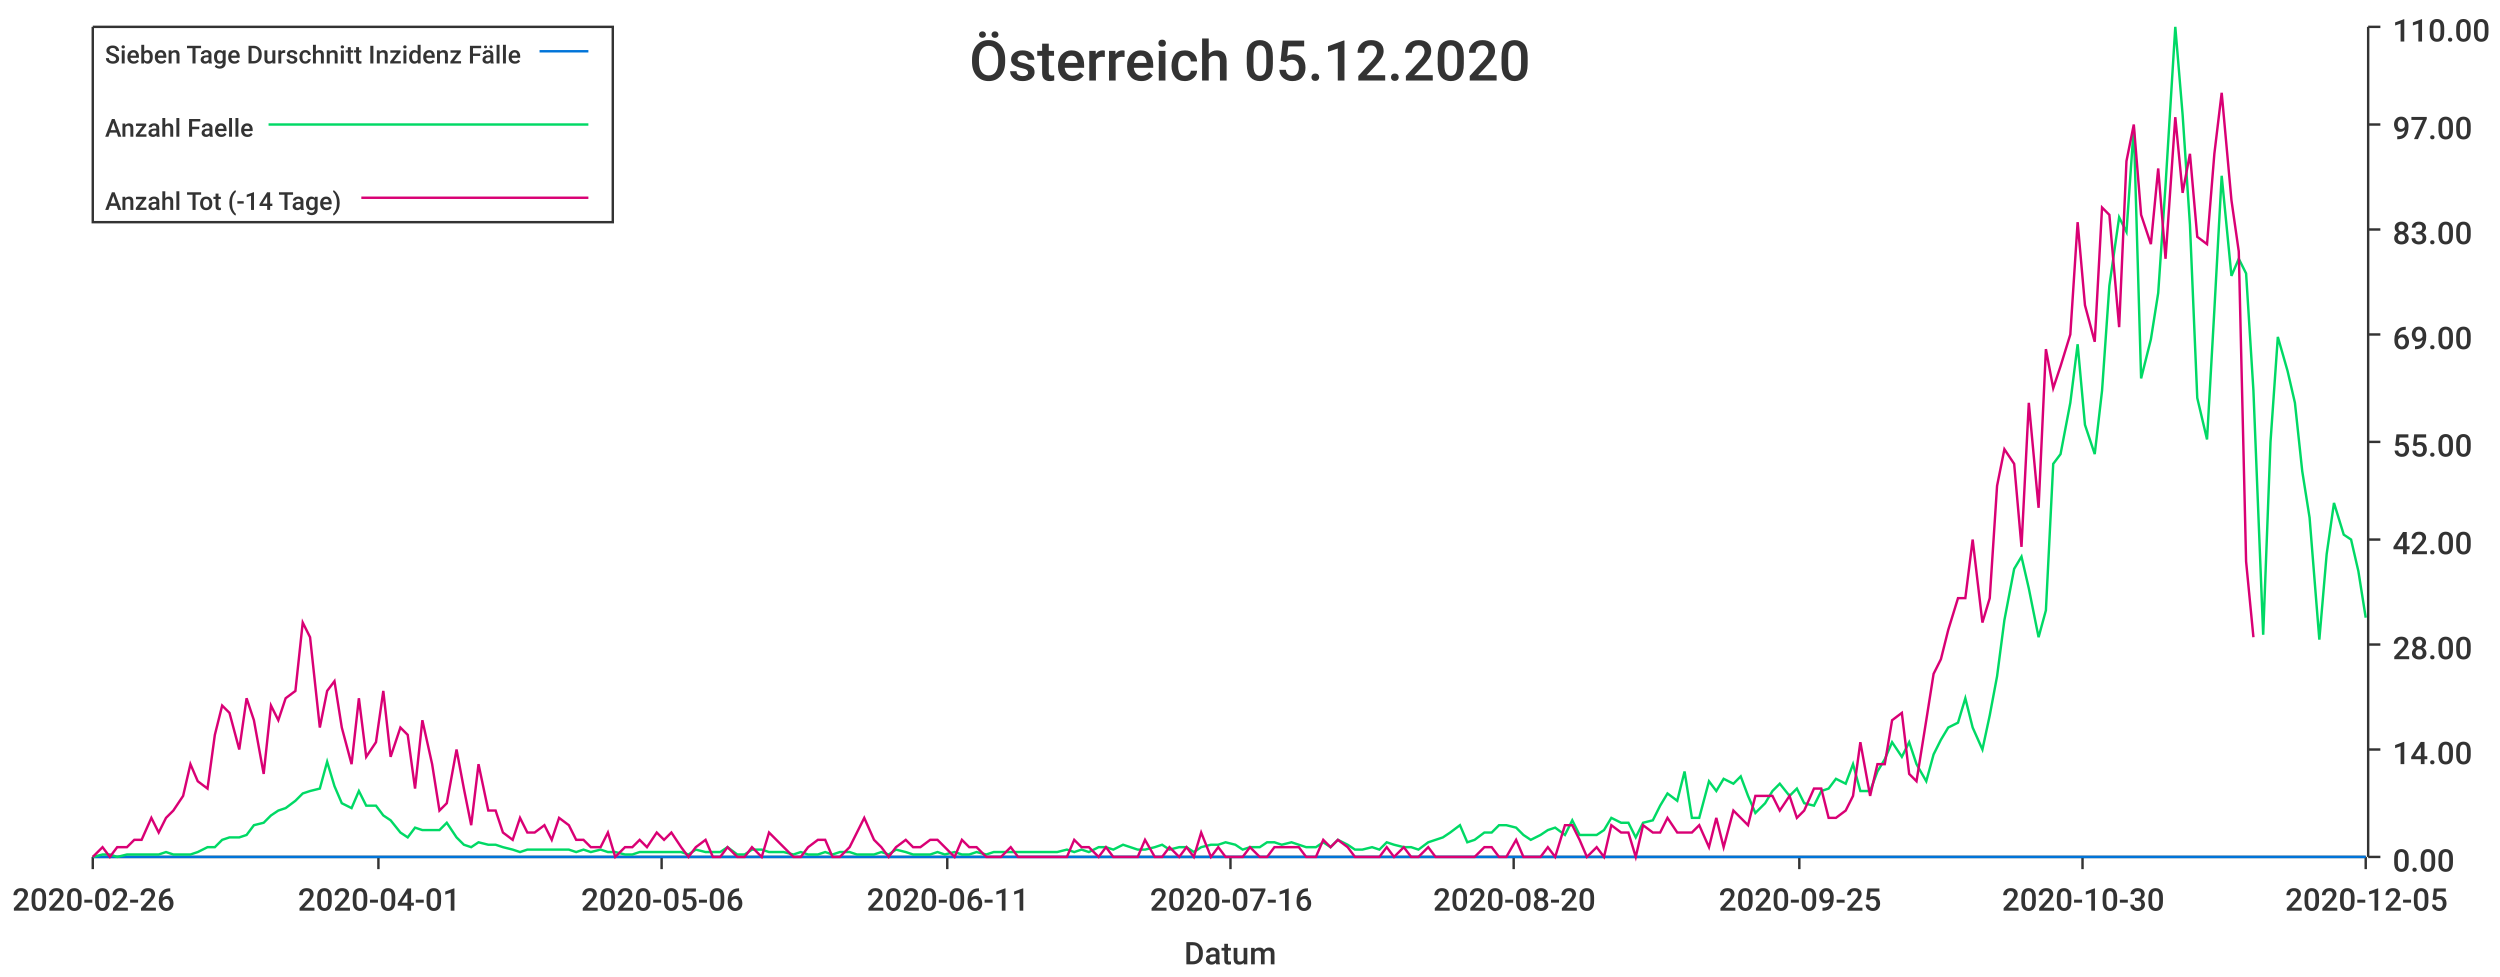
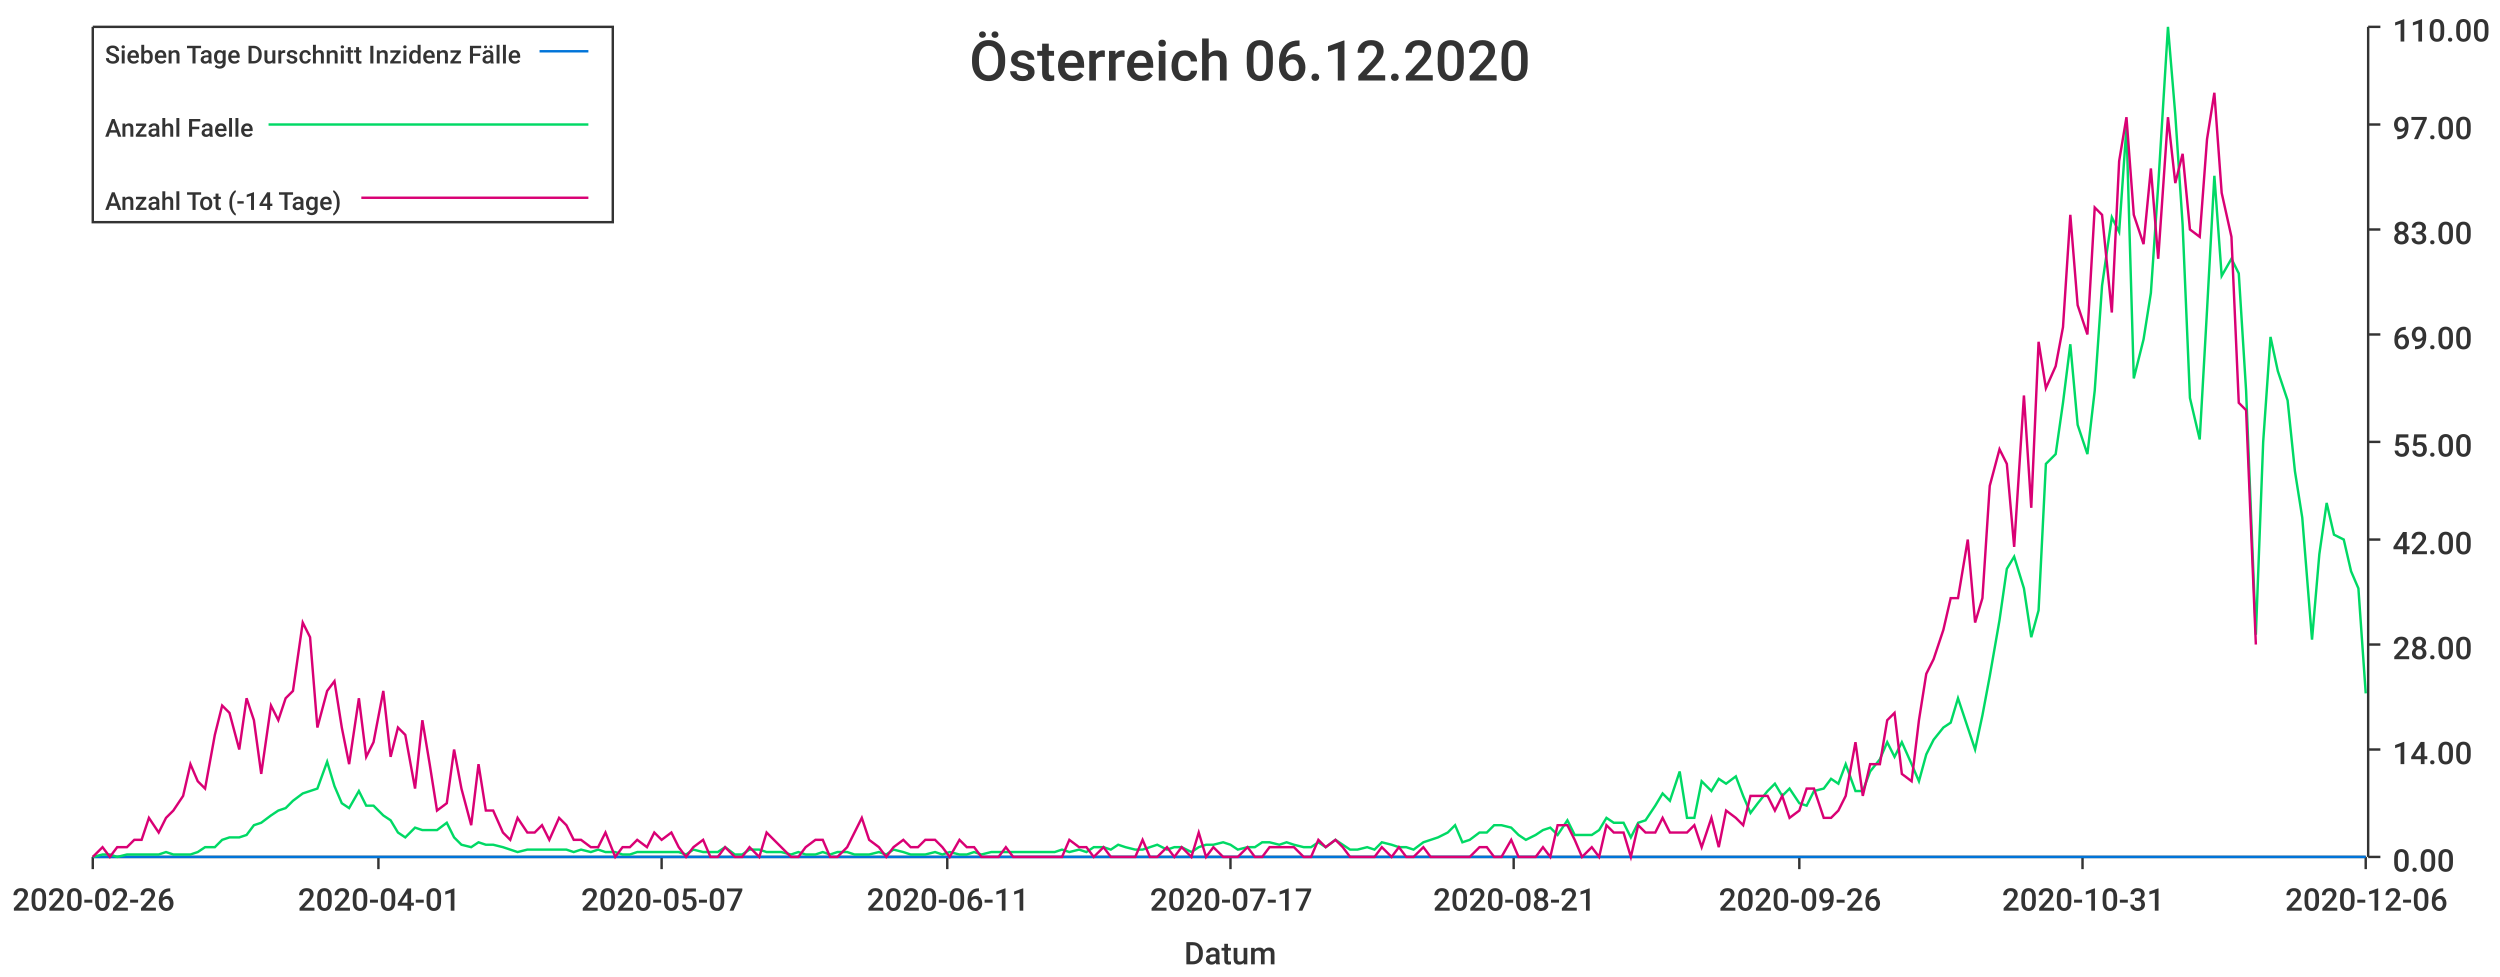
<svg xmlns="http://www.w3.org/2000/svg" width="1024" height="400">\n<path d="M 0 0 L 1024 0 L 1024 400 L 0 400 L 0 0" style="stroke-width:0;stroke:rgba(255,255,255,1.0);fill:rgba(255,255,255,1.0)" />
  <path d="M 38 11 L 969 11 L 969 351 L 38 351 L 38 11" style="stroke-width:0;stroke:rgba(255,255,255,1.0);fill:rgba(255,255,255,1.0)" />
  <path d="M 38 351 L 969 351" style="stroke-width:1;stroke:rgba(51,51,51,1.0);fill:none" />
  <path d="M 38 351 L 38 356" style="stroke-width:1;stroke:rgba(51,51,51,1.0);fill:none" />
  <text x="5" y="373" style="stroke-width:0;stroke:none;fill:rgba(51,51,51,1.0);font-size:12.8px;font-family:'Roboto Medium',sans-serif">2020-02-26</text>
  <path d="M 155 351 L 155 356" style="stroke-width:1;stroke:rgba(51,51,51,1.0);fill:none" />
  <text x="122" y="373" style="stroke-width:0;stroke:none;fill:rgba(51,51,51,1.0);font-size:12.8px;font-family:'Roboto Medium',sans-serif">2020-04-01</text>
  <path d="M 271 351 L 271 356" style="stroke-width:1;stroke:rgba(51,51,51,1.0);fill:none" />
-   <text x="238" y="373" style="stroke-width:0;stroke:none;fill:rgba(51,51,51,1.0);font-size:12.8px;font-family:'Roboto Medium',sans-serif">2020-05-06</text>
+   <text x="238" y="373" style="stroke-width:0;stroke:none;fill:rgba(51,51,51,1.0);font-size:12.8px;font-family:'Roboto Medium',sans-serif">2020-05-07</text>
  <path d="M 388 351 L 388 356" style="stroke-width:1;stroke:rgba(51,51,51,1.0);fill:none" />
  <text x="355" y="373" style="stroke-width:0;stroke:none;fill:rgba(51,51,51,1.0);font-size:12.8px;font-family:'Roboto Medium',sans-serif">2020-06-11</text>
  <path d="M 504 351 L 504 356" style="stroke-width:1;stroke:rgba(51,51,51,1.0);fill:none" />
-   <text x="471" y="373" style="stroke-width:0;stroke:none;fill:rgba(51,51,51,1.0);font-size:12.8px;font-family:'Roboto Medium',sans-serif">2020-07-16</text>
+   <text x="471" y="373" style="stroke-width:0;stroke:none;fill:rgba(51,51,51,1.0);font-size:12.8px;font-family:'Roboto Medium',sans-serif">2020-07-17</text>
  <path d="M 620 351 L 620 356" style="stroke-width:1;stroke:rgba(51,51,51,1.0);fill:none" />
-   <text x="587" y="373" style="stroke-width:0;stroke:none;fill:rgba(51,51,51,1.0);font-size:12.8px;font-family:'Roboto Medium',sans-serif">2020-08-20</text>
+   <text x="587" y="373" style="stroke-width:0;stroke:none;fill:rgba(51,51,51,1.0);font-size:12.8px;font-family:'Roboto Medium',sans-serif">2020-08-21</text>
  <path d="M 737 351 L 737 356" style="stroke-width:1;stroke:rgba(51,51,51,1.0);fill:none" />
-   <text x="704" y="373" style="stroke-width:0;stroke:none;fill:rgba(51,51,51,1.0);font-size:12.8px;font-family:'Roboto Medium',sans-serif">2020-09-25</text>
+   <text x="704" y="373" style="stroke-width:0;stroke:none;fill:rgba(51,51,51,1.0);font-size:12.8px;font-family:'Roboto Medium',sans-serif">2020-09-26</text>
  <path d="M 853 351 L 853 356" style="stroke-width:1;stroke:rgba(51,51,51,1.0);fill:none" />
-   <text x="820" y="373" style="stroke-width:0;stroke:none;fill:rgba(51,51,51,1.0);font-size:12.8px;font-family:'Roboto Medium',sans-serif">2020-10-30</text>
+   <text x="820" y="373" style="stroke-width:0;stroke:none;fill:rgba(51,51,51,1.0);font-size:12.8px;font-family:'Roboto Medium',sans-serif">2020-10-31</text>
  <path d="M 969 351 L 969 356" style="stroke-width:1;stroke:rgba(51,51,51,1.0);fill:none" />
-   <text x="936" y="373" style="stroke-width:0;stroke:none;fill:rgba(51,51,51,1.0);font-size:12.8px;font-family:'Roboto Medium',sans-serif">2020-12-05</text>
+   <text x="936" y="373" style="stroke-width:0;stroke:none;fill:rgba(51,51,51,1.0);font-size:12.8px;font-family:'Roboto Medium',sans-serif">2020-12-06</text>
  <text x="485" y="395" style="stroke-width:0;stroke:none;fill:rgba(51,51,51,1.0);font-size:12.8px;font-family:'Roboto Medium',sans-serif">Datum</text>
  <path d="M 970 351 L 970 11" style="stroke-width:1;stroke:rgba(51,51,51,1.0);fill:none" />
  <path d="M 970 351 L 975 351" style="stroke-width:1;stroke:rgba(51,51,51,1.0);fill:none" />
  <text x="980" y="357" style="stroke-width:0;stroke:none;fill:rgba(51,51,51,1.0);font-size:12.8px;font-family:'Roboto Medium',sans-serif">0.00</text>
  <path d="M 970 307 L 975 307" style="stroke-width:1;stroke:rgba(51,51,51,1.0);fill:none" />
  <text x="980" y="313" style="stroke-width:0;stroke:none;fill:rgba(51,51,51,1.0);font-size:12.8px;font-family:'Roboto Medium',sans-serif">14.00</text>
  <path d="M 970 264 L 975 264" style="stroke-width:1;stroke:rgba(51,51,51,1.0);fill:none" />
  <text x="980" y="270" style="stroke-width:0;stroke:none;fill:rgba(51,51,51,1.0);font-size:12.8px;font-family:'Roboto Medium',sans-serif">28.00</text>
  <path d="M 970 221 L 975 221" style="stroke-width:1;stroke:rgba(51,51,51,1.0);fill:none" />
  <text x="980" y="227" style="stroke-width:0;stroke:none;fill:rgba(51,51,51,1.0);font-size:12.8px;font-family:'Roboto Medium',sans-serif">42.00</text>
  <path d="M 970 181 L 975 181" style="stroke-width:1;stroke:rgba(51,51,51,1.0);fill:none" />
  <text x="980" y="187" style="stroke-width:0;stroke:none;fill:rgba(51,51,51,1.0);font-size:12.8px;font-family:'Roboto Medium',sans-serif">55.00</text>
  <path d="M 970 137 L 975 137" style="stroke-width:1;stroke:rgba(51,51,51,1.0);fill:none" />
  <text x="980" y="143" style="stroke-width:0;stroke:none;fill:rgba(51,51,51,1.0);font-size:12.8px;font-family:'Roboto Medium',sans-serif">69.00</text>
  <path d="M 970 94 L 975 94" style="stroke-width:1;stroke:rgba(51,51,51,1.0);fill:none" />
  <text x="980" y="100" style="stroke-width:0;stroke:none;fill:rgba(51,51,51,1.0);font-size:12.8px;font-family:'Roboto Medium',sans-serif">83.00</text>
  <path d="M 970 51 L 975 51" style="stroke-width:1;stroke:rgba(51,51,51,1.0);fill:none" />
  <text x="980" y="57" style="stroke-width:0;stroke:none;fill:rgba(51,51,51,1.0);font-size:12.8px;font-family:'Roboto Medium',sans-serif">97.00</text>
  <path d="M 970 11 L 975 11" style="stroke-width:1;stroke:rgba(51,51,51,1.0);fill:none" />
  <text x="980" y="17" style="stroke-width:0;stroke:none;fill:rgba(51,51,51,1.0);font-size:12.8px;font-family:'Roboto Medium',sans-serif">110.00</text>
-   <path d="M 38 351 L 42 351 L 45 351 L 48 351 L 52 351 L 55 351 L 58 351 L 62 351 L 65 351 L 68 351 L 71 351 L 75 351 L 78 351 L 81 351 L 85 351 L 88 351 L 91 351 L 94 351 L 98 351 L 101 351 L 104 351 L 108 351 L 111 351 L 114 351 L 117 351 L 121 351 L 124 351 L 127 351 L 131 351 L 134 351 L 137 351 L 140 351 L 144 351 L 147 351 L 150 351 L 154 351 L 157 351 L 160 351 L 164 351 L 167 351 L 170 351 L 173 351 L 177 351 L 180 351 L 183 351 L 187 351 L 190 351 L 193 351 L 196 351 L 200 351 L 203 351 L 206 351 L 210 351 L 213 351 L 216 351 L 219 351 L 223 351 L 226 351 L 229 351 L 233 351 L 236 351 L 239 351 L 242 351 L 246 351 L 249 351 L 252 351 L 256 351 L 259 351 L 262 351 L 265 351 L 269 351 L 272 351 L 275 351 L 279 351 L 282 351 L 285 351 L 289 351 L 292 351 L 295 351 L 298 351 L 302 351 L 305 351 L 308 351 L 312 351 L 315 351 L 318 351 L 321 351 L 325 351 L 328 351 L 331 351 L 335 351 L 338 351 L 341 351 L 344 351 L 348 351 L 351 351 L 354 351 L 358 351 L 361 351 L 364 351 L 367 351 L 371 351 L 374 351 L 377 351 L 381 351 L 384 351 L 387 351 L 391 351 L 394 351 L 397 351 L 400 351 L 404 351 L 407 351 L 410 351 L 414 351 L 417 351 L 420 351 L 423 351 L 427 351 L 430 351 L 433 351 L 437 351 L 440 351 L 443 351 L 446 351 L 450 351 L 453 351 L 456 351 L 460 351 L 463 351 L 466 351 L 469 351 L 473 351 L 476 351 L 479 351 L 483 351 L 486 351 L 489 351 L 492 351 L 496 351 L 499 351 L 502 351 L 506 351 L 509 351 L 512 351 L 516 351 L 519 351 L 522 351 L 525 351 L 529 351 L 532 351 L 535 351 L 539 351 L 542 351 L 545 351 L 548 351 L 552 351 L 555 351 L 558 351 L 562 351 L 565 351 L 568 351 L 571 351 L 575 351 L 578 351 L 581 351 L 585 351 L 588 351 L 591 351 L 594 351 L 598 351 L 601 351 L 604 351 L 608 351 L 611 351 L 614 351 L 617 351 L 621 351 L 624 351 L 627 351 L 631 351 L 634 351 L 637 351 L 641 351 L 644 351 L 647 351 L 650 351 L 654 351 L 657 351 L 660 351 L 664 351 L 667 351 L 670 351 L 673 351 L 677 351 L 680 351 L 683 351 L 687 351 L 690 351 L 693 351 L 696 351 L 700 351 L 703 351 L 706 351 L 710 351 L 713 351 L 716 351 L 719 351 L 723 351 L 726 351 L 729 351 L 733 351 L 736 351 L 739 351 L 743 351 L 746 351 L 749 351 L 752 351 L 756 351 L 759 351 L 762 351 L 766 351 L 769 351 L 772 351 L 775 351 L 779 351 L 782 351 L 785 351 L 789 351 L 792 351 L 795 351 L 798 351 L 802 351 L 805 351 L 808 351 L 812 351 L 815 351 L 818 351 L 821 351 L 825 351 L 828 351 L 831 351 L 835 351 L 838 351 L 841 351 L 844 351 L 848 351 L 851 351 L 854 351 L 858 351 L 861 351 L 864 351 L 868 351 L 871 351 L 874 351 L 877 351 L 881 351 L 884 351 L 887 351 L 891 351 L 894 351 L 897 351 L 900 351 L 904 351 L 907 351 L 910 351 L 914 351 L 917 351 L 920 351 L 923 351 L 927 351 L 930 351 L 933 351 L 937 351 L 940 351 L 943 351 L 946 351 L 950 351 L 953 351 L 956 351 L 960 351 L 963 351 L 966 351 L 969 351" style="stroke-width:1;stroke:rgba(0,116,217,1.0);fill:none" />
-   <path d="M 38 351 L 42 350 L 45 350 L 48 351 L 52 350 L 55 350 L 58 350 L 62 350 L 65 350 L 68 349 L 71 350 L 75 350 L 78 350 L 81 349 L 85 347 L 88 347 L 91 344 L 94 343 L 98 343 L 101 342 L 104 338 L 108 337 L 111 334 L 114 332 L 117 331 L 121 328 L 124 325 L 127 324 L 131 323 L 134 312 L 137 322 L 140 329 L 144 331 L 147 324 L 150 330 L 154 330 L 157 334 L 160 336 L 164 341 L 167 343 L 170 339 L 173 340 L 177 340 L 180 340 L 183 337 L 187 343 L 190 346 L 193 347 L 196 345 L 200 346 L 203 346 L 206 347 L 210 348 L 213 349 L 216 348 L 219 348 L 223 348 L 226 348 L 229 348 L 233 348 L 236 349 L 239 348 L 242 349 L 246 348 L 249 349 L 252 349 L 256 350 L 259 350 L 262 349 L 265 349 L 269 349 L 272 349 L 275 349 L 279 349 L 282 350 L 285 348 L 289 349 L 292 349 L 295 349 L 298 347 L 302 350 L 305 350 L 308 348 L 312 348 L 315 349 L 318 349 L 321 349 L 325 350 L 328 349 L 331 350 L 335 350 L 338 349 L 341 350 L 344 349 L 348 349 L 351 350 L 354 350 L 358 350 L 361 349 L 364 350 L 367 348 L 371 349 L 374 350 L 377 350 L 381 350 L 384 349 L 387 350 L 391 349 L 394 350 L 397 350 L 400 349 L 404 350 L 407 349 L 410 349 L 414 349 L 417 349 L 420 349 L 423 349 L 427 349 L 430 349 L 433 349 L 437 348 L 440 349 L 443 348 L 446 349 L 450 347 L 453 347 L 456 348 L 460 346 L 463 347 L 466 348 L 469 348 L 473 347 L 476 346 L 479 348 L 483 347 L 486 347 L 489 349 L 492 347 L 496 346 L 499 346 L 502 345 L 506 346 L 509 348 L 512 347 L 516 347 L 519 345 L 522 345 L 525 346 L 529 345 L 532 346 L 535 347 L 539 347 L 542 345 L 545 347 L 548 344 L 552 346 L 555 348 L 558 348 L 562 347 L 565 348 L 568 345 L 571 346 L 575 347 L 578 347 L 581 348 L 585 345 L 588 344 L 591 343 L 594 341 L 598 338 L 601 345 L 604 344 L 608 341 L 611 341 L 614 338 L 617 338 L 621 339 L 624 342 L 627 344 L 631 342 L 634 340 L 637 339 L 641 342 L 644 336 L 647 342 L 650 342 L 654 342 L 657 340 L 660 335 L 664 337 L 667 337 L 670 343 L 673 337 L 677 336 L 680 330 L 683 325 L 687 328 L 690 316 L 693 335 L 696 335 L 700 320 L 703 324 L 706 319 L 710 321 L 713 318 L 716 326 L 719 333 L 723 329 L 726 324 L 729 321 L 733 326 L 736 323 L 739 329 L 743 330 L 746 324 L 749 323 L 752 319 L 756 321 L 759 313 L 762 324 L 766 324 L 769 316 L 772 311 L 775 304 L 779 310 L 782 304 L 785 313 L 789 320 L 792 309 L 795 303 L 798 298 L 802 296 L 805 286 L 808 298 L 812 307 L 815 293 L 818 277 L 821 254 L 825 233 L 828 228 L 831 241 L 835 261 L 838 250 L 841 190 L 844 186 L 848 165 L 851 141 L 854 174 L 858 186 L 861 160 L 864 117 L 868 89 L 871 95 L 874 52 L 877 155 L 881 139 L 884 120 L 887 76 L 891 11 L 894 47 L 897 92 L 900 163 L 904 180 L 907 127 L 910 72 L 914 113 L 917 106 L 920 112 L 923 160 L 927 260 L 930 181 L 933 138 L 937 152 L 940 165 L 943 193 L 946 212 L 950 262 L 953 227 L 956 206 L 960 219 L 963 221 L 966 234 L 969 253" style="stroke-width:1;stroke:rgba(0,217,101,1.0);fill:none" />
-   <path d="M 38 351 L 42 347 L 45 351 L 48 347 L 52 347 L 55 344 L 58 344 L 62 335 L 65 341 L 68 335 L 71 332 L 75 326 L 78 313 L 81 320 L 85 323 L 88 301 L 91 289 L 94 292 L 98 307 L 101 286 L 104 295 L 108 317 L 111 289 L 114 295 L 117 286 L 121 283 L 124 255 L 127 261 L 131 298 L 134 283 L 137 279 L 140 298 L 144 313 L 147 286 L 150 310 L 154 304 L 157 283 L 160 310 L 164 298 L 167 301 L 170 323 L 173 295 L 177 313 L 180 332 L 183 329 L 187 307 L 190 323 L 193 338 L 196 313 L 200 332 L 203 332 L 206 341 L 210 344 L 213 335 L 216 341 L 219 341 L 223 338 L 226 344 L 229 335 L 233 338 L 236 344 L 239 344 L 242 347 L 246 347 L 249 341 L 252 351 L 256 347 L 259 347 L 262 344 L 265 347 L 269 341 L 272 344 L 275 341 L 279 347 L 282 351 L 285 347 L 289 344 L 292 351 L 295 351 L 298 347 L 302 351 L 305 351 L 308 347 L 312 351 L 315 341 L 318 344 L 321 347 L 325 351 L 328 351 L 331 347 L 335 344 L 338 344 L 341 351 L 344 351 L 348 347 L 351 341 L 354 335 L 358 344 L 361 347 L 364 351 L 367 347 L 371 344 L 374 347 L 377 347 L 381 344 L 384 344 L 387 347 L 391 351 L 394 344 L 397 347 L 400 347 L 404 351 L 407 351 L 410 351 L 414 347 L 417 351 L 420 351 L 423 351 L 427 351 L 430 351 L 433 351 L 437 351 L 440 344 L 443 347 L 446 347 L 450 351 L 453 347 L 456 351 L 460 351 L 463 351 L 466 351 L 469 344 L 473 351 L 476 351 L 479 347 L 483 351 L 486 347 L 489 351 L 492 341 L 496 351 L 499 347 L 502 351 L 506 351 L 509 351 L 512 347 L 516 351 L 519 351 L 522 347 L 525 347 L 529 347 L 532 347 L 535 351 L 539 351 L 542 344 L 545 347 L 548 344 L 552 347 L 555 351 L 558 351 L 562 351 L 565 351 L 568 347 L 571 351 L 575 347 L 578 351 L 581 351 L 585 347 L 588 351 L 591 351 L 594 351 L 598 351 L 601 351 L 604 351 L 608 347 L 611 347 L 614 351 L 617 351 L 621 344 L 624 351 L 627 351 L 631 351 L 634 347 L 637 351 L 641 338 L 644 338 L 647 344 L 650 351 L 654 347 L 657 351 L 660 338 L 664 341 L 667 341 L 670 351 L 673 338 L 677 341 L 680 341 L 683 335 L 687 341 L 690 341 L 693 341 L 696 338 L 700 347 L 703 335 L 706 347 L 710 332 L 713 335 L 716 338 L 719 326 L 723 326 L 726 326 L 729 332 L 733 326 L 736 335 L 739 332 L 743 323 L 746 323 L 749 335 L 752 335 L 756 332 L 759 326 L 762 304 L 766 326 L 769 313 L 772 313 L 775 295 L 779 292 L 782 317 L 785 320 L 789 295 L 792 276 L 795 270 L 798 258 L 802 245 L 805 245 L 808 221 L 812 255 L 815 245 L 818 199 L 821 184 L 825 190 L 828 224 L 831 165 L 835 208 L 838 143 L 841 159 L 844 150 L 848 137 L 851 91 L 854 125 L 858 140 L 861 85 L 864 88 L 868 134 L 871 66 L 874 51 L 877 88 L 881 100 L 884 69 L 887 106 L 891 48 L 894 79 L 897 63 L 900 97 L 904 100 L 907 63 L 910 38 L 914 82 L 917 103 L 920 230 L 923 261" style="stroke-width:1;stroke:rgba(217,0,116,1.0);fill:none" />
-   <text x="397" y="33" style="stroke-width:0;stroke:none;fill:rgba(51,51,51,1.0);font-size:23.0px;font-family:'Roboto Medium',sans-serif">Österreich 05.12.2020</text>
+   <path d="M 38 351 L 42 351 L 45 351 L 48 351 L 52 351 L 55 351 L 58 351 L 61 351 L 65 351 L 68 351 L 71 351 L 75 351 L 78 351 L 81 351 L 84 351 L 88 351 L 91 351 L 94 351 L 98 351 L 101 351 L 104 351 L 107 351 L 111 351 L 114 351 L 117 351 L 120 351 L 124 351 L 127 351 L 130 351 L 134 351 L 137 351 L 140 351 L 143 351 L 147 351 L 150 351 L 153 351 L 157 351 L 160 351 L 163 351 L 166 351 L 170 351 L 173 351 L 176 351 L 179 351 L 183 351 L 186 351 L 189 351 L 193 351 L 196 351 L 199 351 L 202 351 L 206 351 L 209 351 L 212 351 L 216 351 L 219 351 L 222 351 L 225 351 L 229 351 L 232 351 L 235 351 L 238 351 L 242 351 L 245 351 L 248 351 L 252 351 L 255 351 L 258 351 L 261 351 L 265 351 L 268 351 L 271 351 L 275 351 L 278 351 L 281 351 L 284 351 L 288 351 L 291 351 L 294 351 L 297 351 L 301 351 L 304 351 L 307 351 L 311 351 L 314 351 L 317 351 L 320 351 L 324 351 L 327 351 L 330 351 L 334 351 L 337 351 L 340 351 L 343 351 L 347 351 L 350 351 L 353 351 L 356 351 L 360 351 L 363 351 L 366 351 L 370 351 L 373 351 L 376 351 L 379 351 L 383 351 L 386 351 L 389 351 L 393 351 L 396 351 L 399 351 L 402 351 L 406 351 L 409 351 L 412 351 L 415 351 L 419 351 L 422 351 L 425 351 L 429 351 L 432 351 L 435 351 L 438 351 L 442 351 L 445 351 L 448 351 L 452 351 L 455 351 L 458 351 L 461 351 L 465 351 L 468 351 L 471 351 L 474 351 L 478 351 L 481 351 L 484 351 L 488 351 L 491 351 L 494 351 L 497 351 L 501 351 L 504 351 L 507 351 L 511 351 L 514 351 L 517 351 L 520 351 L 524 351 L 527 351 L 530 351 L 534 351 L 537 351 L 540 351 L 543 351 L 547 351 L 550 351 L 553 351 L 556 351 L 560 351 L 563 351 L 566 351 L 570 351 L 573 351 L 576 351 L 579 351 L 583 351 L 586 351 L 589 351 L 593 351 L 596 351 L 599 351 L 602 351 L 606 351 L 609 351 L 612 351 L 615 351 L 619 351 L 622 351 L 625 351 L 629 351 L 632 351 L 635 351 L 638 351 L 642 351 L 645 351 L 648 351 L 652 351 L 655 351 L 658 351 L 661 351 L 665 351 L 668 351 L 671 351 L 674 351 L 678 351 L 681 351 L 684 351 L 688 351 L 691 351 L 694 351 L 697 351 L 701 351 L 704 351 L 707 351 L 711 351 L 714 351 L 717 351 L 720 351 L 724 351 L 727 351 L 730 351 L 733 351 L 737 351 L 740 351 L 743 351 L 747 351 L 750 351 L 753 351 L 756 351 L 760 351 L 763 351 L 766 351 L 770 351 L 773 351 L 776 351 L 779 351 L 783 351 L 786 351 L 789 351 L 792 351 L 796 351 L 799 351 L 802 351 L 806 351 L 809 351 L 812 351 L 815 351 L 819 351 L 822 351 L 825 351 L 829 351 L 832 351 L 835 351 L 838 351 L 842 351 L 845 351 L 848 351 L 851 351 L 855 351 L 858 351 L 861 351 L 865 351 L 868 351 L 871 351 L 874 351 L 878 351 L 881 351 L 884 351 L 888 351 L 891 351 L 894 351 L 897 351 L 901 351 L 904 351 L 907 351 L 910 351 L 914 351 L 917 351 L 920 351 L 924 351 L 927 351 L 930 351 L 933 351 L 937 351 L 940 351 L 943 351 L 947 351 L 950 351 L 953 351 L 956 351 L 960 351 L 963 351 L 966 351 L 969 351" style="stroke-width:1;stroke:rgba(0,116,217,1.0);fill:none" />
+   <path d="M 38 351 L 42 350 L 45 350 L 48 351 L 52 350 L 55 350 L 58 350 L 61 350 L 65 350 L 68 349 L 71 350 L 75 350 L 78 350 L 81 349 L 84 347 L 88 347 L 91 344 L 94 343 L 98 343 L 101 342 L 104 338 L 107 337 L 111 334 L 114 332 L 117 331 L 120 328 L 124 325 L 127 324 L 130 323 L 134 312 L 137 322 L 140 329 L 143 331 L 147 324 L 150 330 L 153 330 L 157 334 L 160 336 L 163 341 L 166 343 L 170 339 L 173 340 L 176 340 L 179 340 L 183 337 L 186 343 L 189 346 L 193 347 L 196 345 L 199 346 L 202 346 L 206 347 L 209 348 L 212 349 L 216 348 L 219 348 L 222 348 L 225 348 L 229 348 L 232 348 L 235 349 L 238 348 L 242 349 L 245 348 L 248 349 L 252 349 L 255 350 L 258 350 L 261 349 L 265 349 L 268 349 L 271 349 L 275 349 L 278 349 L 281 350 L 284 348 L 288 349 L 291 349 L 294 349 L 297 347 L 301 350 L 304 350 L 307 348 L 311 348 L 314 349 L 317 349 L 320 349 L 324 350 L 327 349 L 330 350 L 334 350 L 337 349 L 340 350 L 343 349 L 347 349 L 350 350 L 353 350 L 356 350 L 360 349 L 363 350 L 366 348 L 370 349 L 373 350 L 376 350 L 379 350 L 383 349 L 386 350 L 389 349 L 393 350 L 396 350 L 399 349 L 402 350 L 406 349 L 409 349 L 412 349 L 415 349 L 419 349 L 422 349 L 425 349 L 429 349 L 432 349 L 435 348 L 438 349 L 442 348 L 445 349 L 448 347 L 452 347 L 455 348 L 458 346 L 461 347 L 465 348 L 468 348 L 471 347 L 474 346 L 478 348 L 481 347 L 484 347 L 488 349 L 491 347 L 494 346 L 497 346 L 501 345 L 504 346 L 507 348 L 511 347 L 514 347 L 517 345 L 520 345 L 524 346 L 527 345 L 530 346 L 534 347 L 537 347 L 540 345 L 543 347 L 547 344 L 550 346 L 553 348 L 556 348 L 560 347 L 563 348 L 566 345 L 570 346 L 573 347 L 576 347 L 579 348 L 583 345 L 586 344 L 589 343 L 593 341 L 596 338 L 599 345 L 602 344 L 606 341 L 609 341 L 612 338 L 615 338 L 619 339 L 622 342 L 625 344 L 629 342 L 632 340 L 635 339 L 638 342 L 642 336 L 645 342 L 648 342 L 652 342 L 655 340 L 658 335 L 661 337 L 665 337 L 668 343 L 671 337 L 674 336 L 678 330 L 681 325 L 684 328 L 688 316 L 691 335 L 694 335 L 697 320 L 701 324 L 704 319 L 707 321 L 711 318 L 714 326 L 717 333 L 720 329 L 724 324 L 727 321 L 730 326 L 733 323 L 737 329 L 740 330 L 743 324 L 747 323 L 750 319 L 753 321 L 756 313 L 760 324 L 763 324 L 766 316 L 770 311 L 773 304 L 776 310 L 779 304 L 783 313 L 786 320 L 789 309 L 792 303 L 796 298 L 799 296 L 802 286 L 806 298 L 809 307 L 812 293 L 815 277 L 819 254 L 822 233 L 825 228 L 829 241 L 832 261 L 835 250 L 838 190 L 842 186 L 845 165 L 848 141 L 851 174 L 855 186 L 858 160 L 861 117 L 865 89 L 868 95 L 871 52 L 874 155 L 878 139 L 881 120 L 884 76 L 888 11 L 891 47 L 894 92 L 897 163 L 901 180 L 904 127 L 907 72 L 910 113 L 914 106 L 917 112 L 920 160 L 924 260 L 927 181 L 930 138 L 933 152 L 937 164 L 940 193 L 943 212 L 947 262 L 950 227 L 953 206 L 956 219 L 960 221 L 963 234 L 966 241 L 969 284" style="stroke-width:1;stroke:rgba(0,217,101,1.0);fill:none" />
+   <path d="M 38 351 L 42 347 L 45 351 L 48 347 L 52 347 L 55 344 L 58 344 L 61 335 L 65 341 L 68 335 L 71 332 L 75 326 L 78 313 L 81 320 L 84 323 L 88 301 L 91 289 L 94 292 L 98 307 L 101 286 L 104 295 L 107 317 L 111 289 L 114 295 L 117 286 L 120 283 L 124 255 L 127 261 L 130 298 L 134 283 L 137 279 L 140 298 L 143 313 L 147 286 L 150 310 L 153 304 L 157 283 L 160 310 L 163 298 L 166 301 L 170 323 L 173 295 L 176 313 L 179 332 L 183 329 L 186 307 L 189 323 L 193 338 L 196 313 L 199 332 L 202 332 L 206 341 L 209 344 L 212 335 L 216 341 L 219 341 L 222 338 L 225 344 L 229 335 L 232 338 L 235 344 L 238 344 L 242 347 L 245 347 L 248 341 L 252 351 L 255 347 L 258 347 L 261 344 L 265 347 L 268 341 L 271 344 L 275 341 L 278 347 L 281 351 L 284 347 L 288 344 L 291 351 L 294 351 L 297 347 L 301 351 L 304 351 L 307 347 L 311 351 L 314 341 L 317 344 L 320 347 L 324 351 L 327 351 L 330 347 L 334 344 L 337 344 L 340 351 L 343 351 L 347 347 L 350 341 L 353 335 L 356 344 L 360 347 L 363 351 L 366 347 L 370 344 L 373 347 L 376 347 L 379 344 L 383 344 L 386 347 L 389 351 L 393 344 L 396 347 L 399 347 L 402 351 L 406 351 L 409 351 L 412 347 L 415 351 L 419 351 L 422 351 L 425 351 L 429 351 L 432 351 L 435 351 L 438 344 L 442 347 L 445 347 L 448 351 L 452 347 L 455 351 L 458 351 L 461 351 L 465 351 L 468 344 L 471 351 L 474 351 L 478 347 L 481 351 L 484 347 L 488 351 L 491 341 L 494 351 L 497 347 L 501 351 L 504 351 L 507 351 L 511 347 L 514 351 L 517 351 L 520 347 L 524 347 L 527 347 L 530 347 L 534 351 L 537 351 L 540 344 L 543 347 L 547 344 L 550 347 L 553 351 L 556 351 L 560 351 L 563 351 L 566 347 L 570 351 L 573 347 L 576 351 L 579 351 L 583 347 L 586 351 L 589 351 L 593 351 L 596 351 L 599 351 L 602 351 L 606 347 L 609 347 L 612 351 L 615 351 L 619 344 L 622 351 L 625 351 L 629 351 L 632 347 L 635 351 L 638 338 L 642 338 L 645 344 L 648 351 L 652 347 L 655 351 L 658 338 L 661 341 L 665 341 L 668 351 L 671 338 L 674 341 L 678 341 L 681 335 L 684 341 L 688 341 L 691 341 L 694 338 L 697 347 L 701 335 L 704 347 L 707 332 L 711 335 L 714 338 L 717 326 L 720 326 L 724 326 L 727 332 L 730 326 L 733 335 L 737 332 L 740 323 L 743 323 L 747 335 L 750 335 L 753 332 L 756 326 L 760 304 L 763 326 L 766 313 L 770 313 L 773 295 L 776 292 L 779 317 L 783 320 L 786 295 L 789 276 L 792 270 L 796 258 L 799 245 L 802 245 L 806 221 L 809 255 L 812 245 L 815 199 L 819 184 L 822 190 L 825 224 L 829 162 L 832 208 L 835 140 L 838 159 L 842 150 L 845 134 L 848 88 L 851 125 L 855 137 L 858 85 L 861 88 L 865 128 L 868 66 L 871 48 L 874 88 L 878 100 L 881 69 L 884 106 L 888 48 L 891 75 L 894 63 L 897 94 L 901 97 L 904 57 L 907 38 L 910 79 L 914 97 L 917 165 L 920 168 L 924 264" style="stroke-width:1;stroke:rgba(217,0,116,1.0);fill:none" />
+   <text x="397" y="33" style="stroke-width:0;stroke:none;fill:rgba(51,51,51,1.0);font-size:23.0px;font-family:'Roboto Medium',sans-serif">Österreich 06.12.2020</text>
  <path d="M 38 11 L 251 11 L 251 91 L 38 91 L 38 11" style="stroke-width:1;stroke:rgba(51,51,51,1.0);fill:rgba(255,255,255,1.0)" />
  <text x="43" y="26" style="stroke-width:0;stroke:none;fill:rgba(51,51,51,1.0);font-size:10.2px;font-family:'Roboto Medium',sans-serif">Sieben Tage Durschnitt Inzidenz Fälle</text>
  <path d="M 221 21 L 241 21" style="stroke-width:1;stroke:rgba(0,116,217,1.0);fill:none" />
  <text x="43" y="56" style="stroke-width:0;stroke:none;fill:rgba(51,51,51,1.0);font-size:10.2px;font-family:'Roboto Medium',sans-serif">Anzahl Faelle</text>
  <path d="M 110 51 L 241 51" style="stroke-width:1;stroke:rgba(0,217,101,1.0);fill:none" />
  <text x="43" y="86" style="stroke-width:0;stroke:none;fill:rgba(51,51,51,1.0);font-size:10.2px;font-family:'Roboto Medium',sans-serif">Anzahl Tot (-14 Tage)</text>
  <path d="M 148 81 L 241 81" style="stroke-width:1;stroke:rgba(217,0,116,1.0);fill:none" />
</svg>
